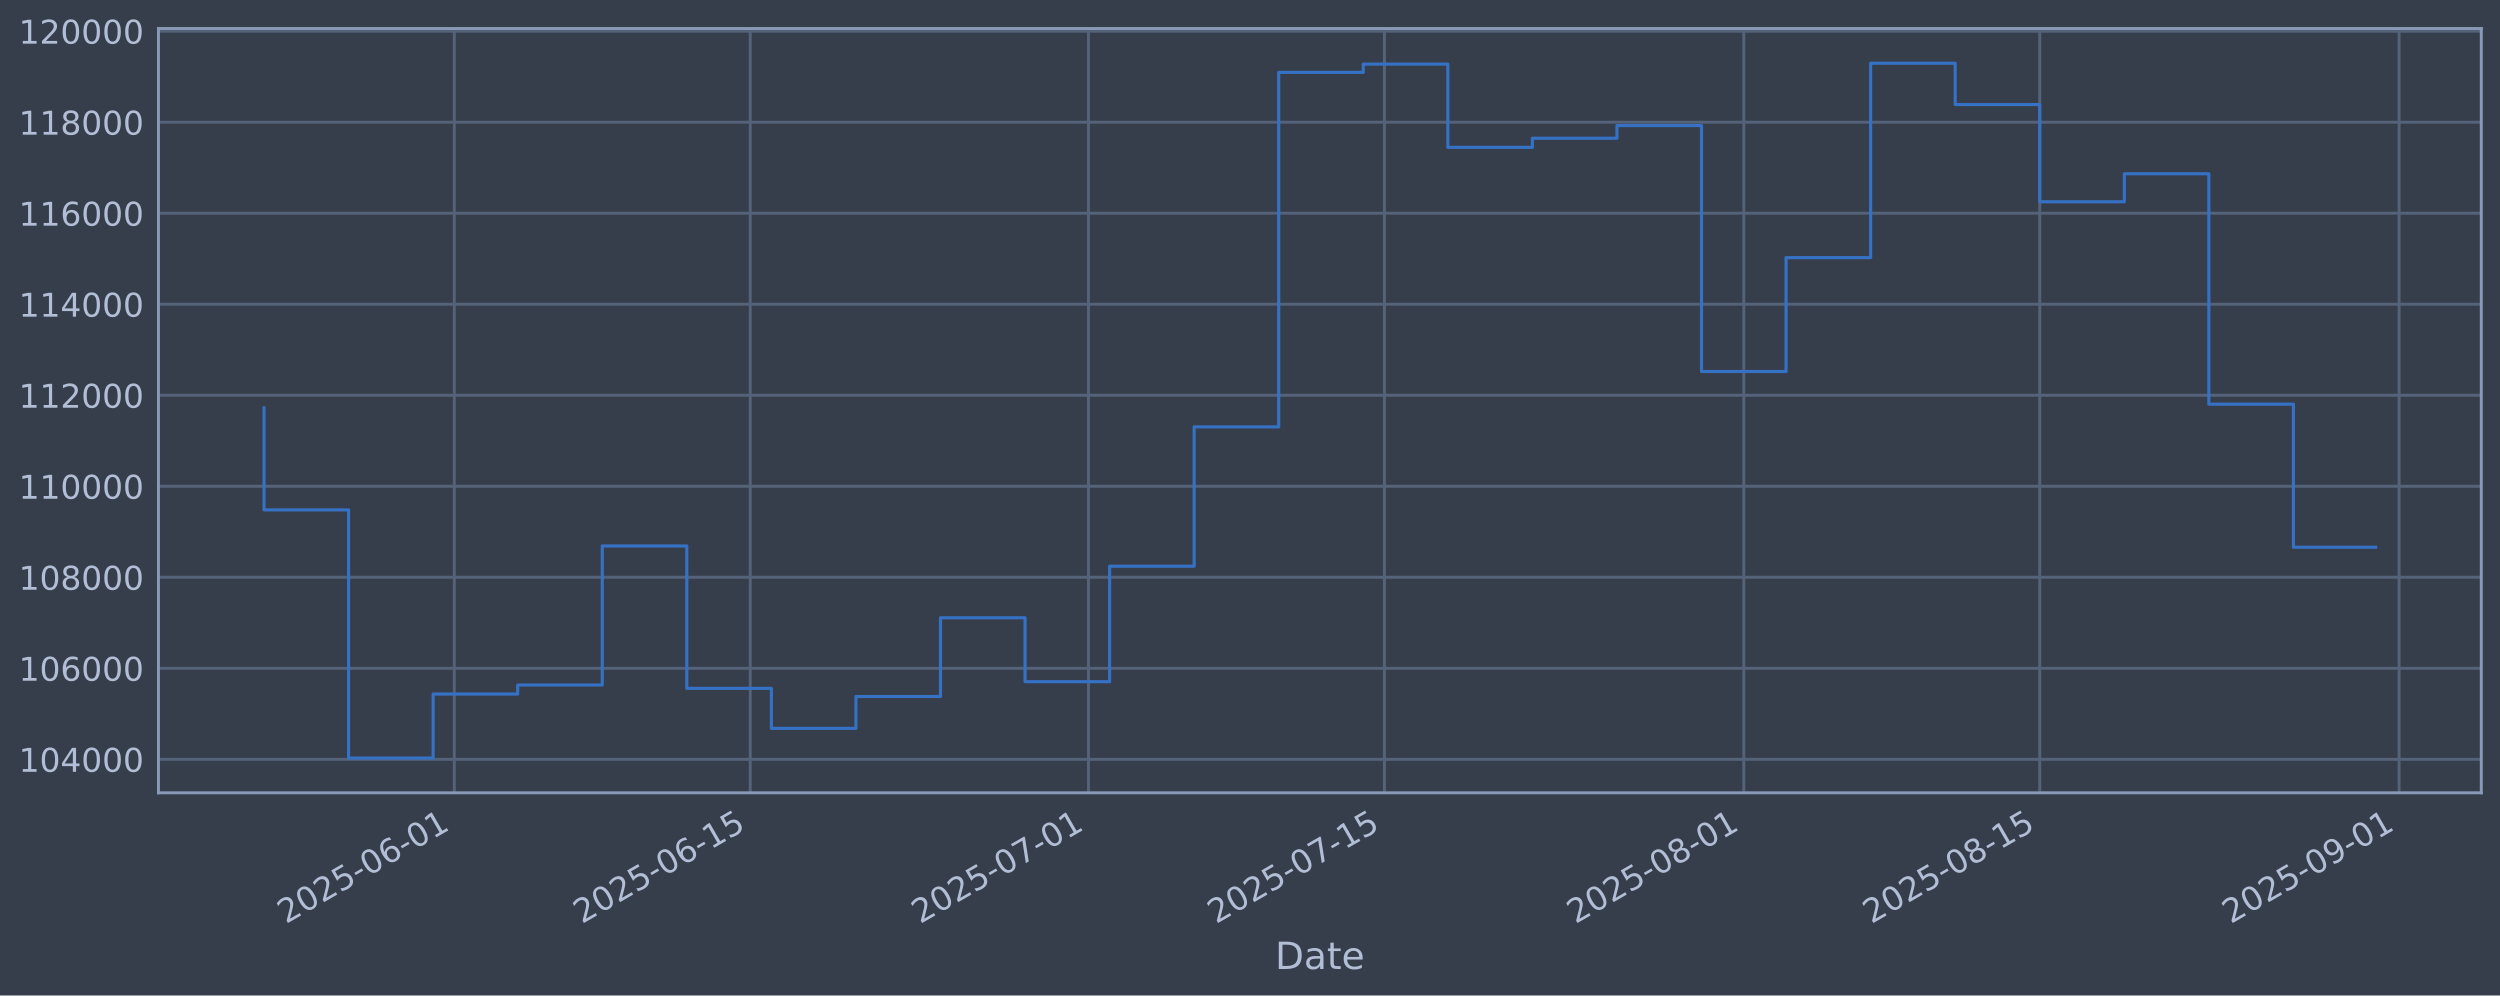
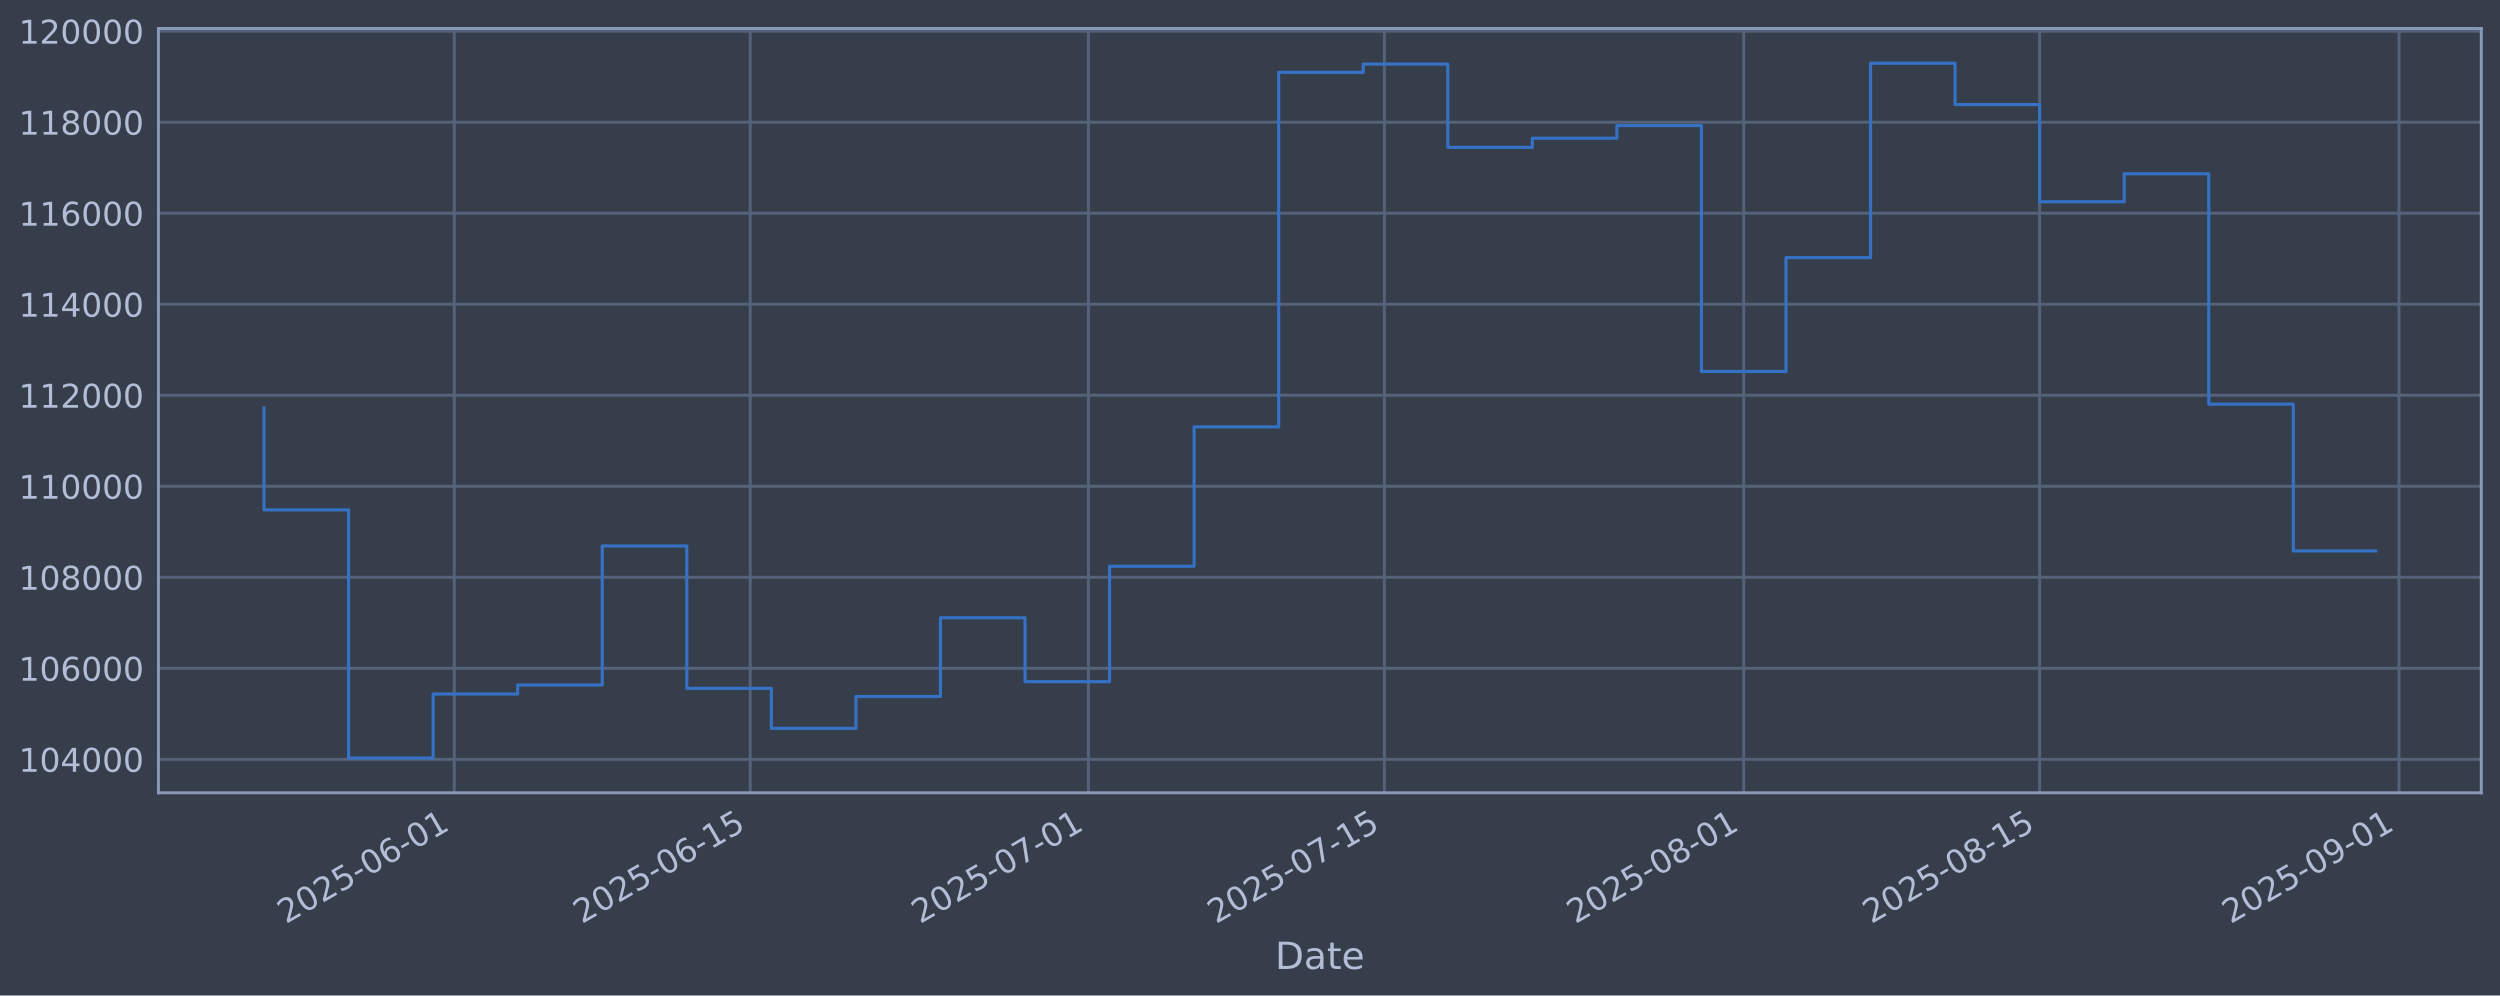
<svg xmlns="http://www.w3.org/2000/svg" xmlns:xlink="http://www.w3.org/1999/xlink" width="960.9pt" height="382.628pt" viewBox="0 0 960.9 382.628" version="1.1">
  <defs>
    <style type="text/css">*{stroke-linejoin: round; stroke-linecap: butt}</style>
  </defs>
  <g id="figure_1">
    <g id="patch_1">
      <path d="M 0 382.628  L 960.9 382.628  L 960.9 0  L 0 0  z " style="fill: #373e4b" />
    </g>
    <g id="axes_1">
      <g id="patch_2">
        <path d="M 60.901 304.718  L 953.701 304.718  L 953.701 10.958  L 60.901 10.958  z " style="fill: #373e4b" />
      </g>
      <g id="matplotlib.axis_1">
        <g id="xtick_1">
          <g id="line2d_1">
-             <path d="M 174.609 304.718  L 174.609 10.958  " clip-path="url(#p9aea1e5794)" style="fill: none; stroke: #546379; stroke-width: 1.12; stroke-linecap: square" />
+             <path d="M 174.604 304.718  L 174.604 10.958  " clip-path="url(#pd8e9b65463)" style="fill: none; stroke: #546379; stroke-width: 1.12; stroke-linecap: square" />
          </g>
          <g id="line2d_2" />
          <g id="text_1">
-             <g style="fill: #b1bed6" transform="translate(109.8832 355.2226) rotate(-30) scale(0.126 -0.126)">
+             <g style="fill: #b1bed6" transform="translate(109.8789 355.2226) rotate(-30) scale(0.126 -0.126)">
              <defs>
                <path id="DejaVuSans-32" d="M 1228 531  L 3431 531  L 3431 0  L 469 0  L 469 531  Q 828 903 1448 1529  Q 2069 2156 2228 2338  Q 2531 2678 2651 2914  Q 2772 3150 2772 3378  Q 2772 3750 2511 3984  Q 2250 4219 1831 4219  Q 1534 4219 1204 4116  Q 875 4013 500 3803  L 500 4441  Q 881 4594 1212 4672  Q 1544 4750 1819 4750  Q 2544 4750 2975 4387  Q 3406 4025 3406 3419  Q 3406 3131 3298 2873  Q 3191 2616 2906 2266  Q 2828 2175 2409 1742  Q 1991 1309 1228 531  z " transform="scale(0.015625)" />
                <path id="DejaVuSans-30" d="M 2034 4250  Q 1547 4250 1301 3770  Q 1056 3291 1056 2328  Q 1056 1369 1301 889  Q 1547 409 2034 409  Q 2525 409 2770 889  Q 3016 1369 3016 2328  Q 3016 3291 2770 3770  Q 2525 4250 2034 4250  z M 2034 4750  Q 2819 4750 3233 4129  Q 3647 3509 3647 2328  Q 3647 1150 3233 529  Q 2819 -91 2034 -91  Q 1250 -91 836 529  Q 422 1150 422 2328  Q 422 3509 836 4129  Q 1250 4750 2034 4750  z " transform="scale(0.015625)" />
                <path id="DejaVuSans-35" d="M 691 4666  L 3169 4666  L 3169 4134  L 1269 4134  L 1269 2991  Q 1406 3038 1543 3061  Q 1681 3084 1819 3084  Q 2600 3084 3056 2656  Q 3513 2228 3513 1497  Q 3513 744 3044 326  Q 2575 -91 1722 -91  Q 1428 -91 1123 -41  Q 819 9 494 109  L 494 744  Q 775 591 1075 516  Q 1375 441 1709 441  Q 2250 441 2565 725  Q 2881 1009 2881 1497  Q 2881 1984 2565 2268  Q 2250 2553 1709 2553  Q 1456 2553 1204 2497  Q 953 2441 691 2322  L 691 4666  z " transform="scale(0.015625)" />
                <path id="DejaVuSans-2d" d="M 313 2009  L 1997 2009  L 1997 1497  L 313 1497  L 313 2009  z " transform="scale(0.015625)" />
                <path id="DejaVuSans-36" d="M 2113 2584  Q 1688 2584 1439 2293  Q 1191 2003 1191 1497  Q 1191 994 1439 701  Q 1688 409 2113 409  Q 2538 409 2786 701  Q 3034 994 3034 1497  Q 3034 2003 2786 2293  Q 2538 2584 2113 2584  z M 3366 4563  L 3366 3988  Q 3128 4100 2886 4159  Q 2644 4219 2406 4219  Q 1781 4219 1451 3797  Q 1122 3375 1075 2522  Q 1259 2794 1537 2939  Q 1816 3084 2150 3084  Q 2853 3084 3261 2657  Q 3669 2231 3669 1497  Q 3669 778 3244 343  Q 2819 -91 2113 -91  Q 1303 -91 875 529  Q 447 1150 447 2328  Q 447 3434 972 4092  Q 1497 4750 2381 4750  Q 2619 4750 2861 4703  Q 3103 4656 3366 4563  z " transform="scale(0.015625)" />
                <path id="DejaVuSans-31" d="M 794 531  L 1825 531  L 1825 4091  L 703 3866  L 703 4441  L 1819 4666  L 2450 4666  L 2450 531  L 3481 531  L 3481 0  L 794 0  L 794 531  z " transform="scale(0.015625)" />
              </defs>
              <use xlink:href="#DejaVuSans-32" />
              <use xlink:href="#DejaVuSans-30" transform="translate(63.62305 0)" />
              <use xlink:href="#DejaVuSans-32" transform="translate(127.2461 0)" />
              <use xlink:href="#DejaVuSans-35" transform="translate(190.8691 0)" />
              <use xlink:href="#DejaVuSans-2d" transform="translate(254.4922 0)" />
              <use xlink:href="#DejaVuSans-30" transform="translate(290.5762 0)" />
              <use xlink:href="#DejaVuSans-36" transform="translate(354.1992 0)" />
              <use xlink:href="#DejaVuSans-2d" transform="translate(417.8223 0)" />
              <use xlink:href="#DejaVuSans-30" transform="translate(453.9062 0)" />
              <use xlink:href="#DejaVuSans-31" transform="translate(517.5293 0)" />
            </g>
          </g>
        </g>
        <g id="xtick_2">
          <g id="line2d_3">
-             <path d="M 288.361 304.718  L 288.361 10.958  " clip-path="url(#p9aea1e5794)" style="fill: none; stroke: #546379; stroke-width: 1.12; stroke-linecap: square" />
+             <path d="M 288.35 304.718  L 288.35 10.958  " clip-path="url(#pd8e9b65463)" style="fill: none; stroke: #546379; stroke-width: 1.12; stroke-linecap: square" />
          </g>
          <g id="line2d_4" />
          <g id="text_2">
-             <g style="fill: #b1bed6" transform="translate(223.6352 355.2226) rotate(-30) scale(0.126 -0.126)">
+             <g style="fill: #b1bed6" transform="translate(223.6244 355.2226) rotate(-30) scale(0.126 -0.126)">
              <use xlink:href="#DejaVuSans-32" />
              <use xlink:href="#DejaVuSans-30" transform="translate(63.62305 0)" />
              <use xlink:href="#DejaVuSans-32" transform="translate(127.2461 0)" />
              <use xlink:href="#DejaVuSans-35" transform="translate(190.8691 0)" />
              <use xlink:href="#DejaVuSans-2d" transform="translate(254.4922 0)" />
              <use xlink:href="#DejaVuSans-30" transform="translate(290.5762 0)" />
              <use xlink:href="#DejaVuSans-36" transform="translate(354.1992 0)" />
              <use xlink:href="#DejaVuSans-2d" transform="translate(417.8223 0)" />
              <use xlink:href="#DejaVuSans-31" transform="translate(453.9062 0)" />
              <use xlink:href="#DejaVuSans-35" transform="translate(517.5293 0)" />
            </g>
          </g>
        </g>
        <g id="xtick_3">
          <g id="line2d_5">
-             <path d="M 418.363 304.718  L 418.363 10.958  " clip-path="url(#p9aea1e5794)" style="fill: none; stroke: #546379; stroke-width: 1.12; stroke-linecap: square" />
+             <path d="M 418.345 304.718  L 418.345 10.958  " clip-path="url(#pd8e9b65463)" style="fill: none; stroke: #546379; stroke-width: 1.12; stroke-linecap: square" />
          </g>
          <g id="line2d_6" />
          <g id="text_3">
-             <g style="fill: #b1bed6" transform="translate(353.6376 355.2226) rotate(-30) scale(0.126 -0.126)">
+             <g style="fill: #b1bed6" transform="translate(353.6192 355.2226) rotate(-30) scale(0.126 -0.126)">
              <defs>
                <path id="DejaVuSans-37" d="M 525 4666  L 3525 4666  L 3525 4397  L 1831 0  L 1172 0  L 2766 4134  L 525 4134  L 525 4666  z " transform="scale(0.015625)" />
              </defs>
              <use xlink:href="#DejaVuSans-32" />
              <use xlink:href="#DejaVuSans-30" transform="translate(63.62305 0)" />
              <use xlink:href="#DejaVuSans-32" transform="translate(127.2461 0)" />
              <use xlink:href="#DejaVuSans-35" transform="translate(190.8691 0)" />
              <use xlink:href="#DejaVuSans-2d" transform="translate(254.4922 0)" />
              <use xlink:href="#DejaVuSans-30" transform="translate(290.5762 0)" />
              <use xlink:href="#DejaVuSans-37" transform="translate(354.1992 0)" />
              <use xlink:href="#DejaVuSans-2d" transform="translate(417.8223 0)" />
              <use xlink:href="#DejaVuSans-30" transform="translate(453.9062 0)" />
              <use xlink:href="#DejaVuSans-31" transform="translate(517.5293 0)" />
            </g>
          </g>
        </g>
        <g id="xtick_4">
          <g id="line2d_7">
-             <path d="M 532.115 304.718  L 532.115 10.958  " clip-path="url(#p9aea1e5794)" style="fill: none; stroke: #546379; stroke-width: 1.12; stroke-linecap: square" />
+             <path d="M 532.09 304.718  L 532.09 10.958  " clip-path="url(#pd8e9b65463)" style="fill: none; stroke: #546379; stroke-width: 1.12; stroke-linecap: square" />
          </g>
          <g id="line2d_8" />
          <g id="text_4">
-             <g style="fill: #b1bed6" transform="translate(467.3897 355.2226) rotate(-30) scale(0.126 -0.126)">
+             <g style="fill: #b1bed6" transform="translate(467.3646 355.2226) rotate(-30) scale(0.126 -0.126)">
              <use xlink:href="#DejaVuSans-32" />
              <use xlink:href="#DejaVuSans-30" transform="translate(63.62305 0)" />
              <use xlink:href="#DejaVuSans-32" transform="translate(127.2461 0)" />
              <use xlink:href="#DejaVuSans-35" transform="translate(190.8691 0)" />
              <use xlink:href="#DejaVuSans-2d" transform="translate(254.4922 0)" />
              <use xlink:href="#DejaVuSans-30" transform="translate(290.5762 0)" />
              <use xlink:href="#DejaVuSans-37" transform="translate(354.1992 0)" />
              <use xlink:href="#DejaVuSans-2d" transform="translate(417.8223 0)" />
              <use xlink:href="#DejaVuSans-31" transform="translate(453.9062 0)" />
              <use xlink:href="#DejaVuSans-35" transform="translate(517.5293 0)" />
            </g>
          </g>
        </g>
        <g id="xtick_5">
          <g id="line2d_9">
-             <path d="M 670.243 304.718  L 670.243 10.958  " clip-path="url(#p9aea1e5794)" style="fill: none; stroke: #546379; stroke-width: 1.12; stroke-linecap: square" />
+             <path d="M 670.21 304.718  L 670.21 10.958  " clip-path="url(#pd8e9b65463)" style="fill: none; stroke: #546379; stroke-width: 1.12; stroke-linecap: square" />
          </g>
          <g id="line2d_10" />
          <g id="text_5">
-             <g style="fill: #b1bed6" transform="translate(605.5172 355.2226) rotate(-30) scale(0.126 -0.126)">
+             <g style="fill: #b1bed6" transform="translate(605.4841 355.2226) rotate(-30) scale(0.126 -0.126)">
              <defs>
                <path id="DejaVuSans-38" d="M 2034 2216  Q 1584 2216 1326 1975  Q 1069 1734 1069 1313  Q 1069 891 1326 650  Q 1584 409 2034 409  Q 2484 409 2743 651  Q 3003 894 3003 1313  Q 3003 1734 2745 1975  Q 2488 2216 2034 2216  z M 1403 2484  Q 997 2584 770 2862  Q 544 3141 544 3541  Q 544 4100 942 4425  Q 1341 4750 2034 4750  Q 2731 4750 3128 4425  Q 3525 4100 3525 3541  Q 3525 3141 3298 2862  Q 3072 2584 2669 2484  Q 3125 2378 3379 2068  Q 3634 1759 3634 1313  Q 3634 634 3220 271  Q 2806 -91 2034 -91  Q 1263 -91 848 271  Q 434 634 434 1313  Q 434 1759 690 2068  Q 947 2378 1403 2484  z M 1172 3481  Q 1172 3119 1398 2916  Q 1625 2713 2034 2713  Q 2441 2713 2670 2916  Q 2900 3119 2900 3481  Q 2900 3844 2670 4047  Q 2441 4250 2034 4250  Q 1625 4250 1398 4047  Q 1172 3844 1172 3481  z " transform="scale(0.015625)" />
              </defs>
              <use xlink:href="#DejaVuSans-32" />
              <use xlink:href="#DejaVuSans-30" transform="translate(63.62305 0)" />
              <use xlink:href="#DejaVuSans-32" transform="translate(127.2461 0)" />
              <use xlink:href="#DejaVuSans-35" transform="translate(190.8691 0)" />
              <use xlink:href="#DejaVuSans-2d" transform="translate(254.4922 0)" />
              <use xlink:href="#DejaVuSans-30" transform="translate(290.5762 0)" />
              <use xlink:href="#DejaVuSans-38" transform="translate(354.1992 0)" />
              <use xlink:href="#DejaVuSans-2d" transform="translate(417.8223 0)" />
              <use xlink:href="#DejaVuSans-30" transform="translate(453.9062 0)" />
              <use xlink:href="#DejaVuSans-31" transform="translate(517.5293 0)" />
            </g>
          </g>
        </g>
        <g id="xtick_6">
          <g id="line2d_11">
-             <path d="M 783.995 304.718  L 783.995 10.958  " clip-path="url(#p9aea1e5794)" style="fill: none; stroke: #546379; stroke-width: 1.12; stroke-linecap: square" />
+             <path d="M 783.955 304.718  L 783.955 10.958  " clip-path="url(#pd8e9b65463)" style="fill: none; stroke: #546379; stroke-width: 1.12; stroke-linecap: square" />
          </g>
          <g id="line2d_12" />
          <g id="text_6">
-             <g style="fill: #b1bed6" transform="translate(719.2693 355.2226) rotate(-30) scale(0.126 -0.126)">
+             <g style="fill: #b1bed6" transform="translate(719.2296 355.2226) rotate(-30) scale(0.126 -0.126)">
              <use xlink:href="#DejaVuSans-32" />
              <use xlink:href="#DejaVuSans-30" transform="translate(63.62305 0)" />
              <use xlink:href="#DejaVuSans-32" transform="translate(127.2461 0)" />
              <use xlink:href="#DejaVuSans-35" transform="translate(190.8691 0)" />
              <use xlink:href="#DejaVuSans-2d" transform="translate(254.4922 0)" />
              <use xlink:href="#DejaVuSans-30" transform="translate(290.5762 0)" />
              <use xlink:href="#DejaVuSans-38" transform="translate(354.1992 0)" />
              <use xlink:href="#DejaVuSans-2d" transform="translate(417.8223 0)" />
              <use xlink:href="#DejaVuSans-31" transform="translate(453.9062 0)" />
              <use xlink:href="#DejaVuSans-35" transform="translate(517.5293 0)" />
            </g>
          </g>
        </g>
        <g id="xtick_7">
          <g id="line2d_13">
-             <path d="M 922.122 304.718  L 922.122 10.958  " clip-path="url(#p9aea1e5794)" style="fill: none; stroke: #546379; stroke-width: 1.12; stroke-linecap: square" />
+             <path d="M 922.075 304.718  L 922.075 10.958  " clip-path="url(#pd8e9b65463)" style="fill: none; stroke: #546379; stroke-width: 1.12; stroke-linecap: square" />
          </g>
          <g id="line2d_14" />
          <g id="text_7">
-             <g style="fill: #b1bed6" transform="translate(857.3969 355.2226) rotate(-30) scale(0.126 -0.126)">
+             <g style="fill: #b1bed6" transform="translate(857.3491 355.2226) rotate(-30) scale(0.126 -0.126)">
              <defs>
                <path id="DejaVuSans-39" d="M 703 97  L 703 672  Q 941 559 1184 500  Q 1428 441 1663 441  Q 2288 441 2617 861  Q 2947 1281 2994 2138  Q 2813 1869 2534 1725  Q 2256 1581 1919 1581  Q 1219 1581 811 2004  Q 403 2428 403 3163  Q 403 3881 828 4315  Q 1253 4750 1959 4750  Q 2769 4750 3195 4129  Q 3622 3509 3622 2328  Q 3622 1225 3098 567  Q 2575 -91 1691 -91  Q 1453 -91 1209 -44  Q 966 3 703 97  z M 1959 2075  Q 2384 2075 2632 2365  Q 2881 2656 2881 3163  Q 2881 3666 2632 3958  Q 2384 4250 1959 4250  Q 1534 4250 1286 3958  Q 1038 3666 1038 3163  Q 1038 2656 1286 2365  Q 1534 2075 1959 2075  z " transform="scale(0.015625)" />
              </defs>
              <use xlink:href="#DejaVuSans-32" />
              <use xlink:href="#DejaVuSans-30" transform="translate(63.62305 0)" />
              <use xlink:href="#DejaVuSans-32" transform="translate(127.2461 0)" />
              <use xlink:href="#DejaVuSans-35" transform="translate(190.8691 0)" />
              <use xlink:href="#DejaVuSans-2d" transform="translate(254.4922 0)" />
              <use xlink:href="#DejaVuSans-30" transform="translate(290.5762 0)" />
              <use xlink:href="#DejaVuSans-39" transform="translate(354.1992 0)" />
              <use xlink:href="#DejaVuSans-2d" transform="translate(417.8223 0)" />
              <use xlink:href="#DejaVuSans-30" transform="translate(453.9062 0)" />
              <use xlink:href="#DejaVuSans-31" transform="translate(517.5293 0)" />
            </g>
          </g>
        </g>
        <g id="text_8">
          <g style="fill: #b1bed6" transform="translate(490.0914 372.4337) scale(0.144 -0.144)">
            <defs>
              <path id="DejaVuSans-44" d="M 1259 4147  L 1259 519  L 2022 519  Q 2988 519 3436 956  Q 3884 1394 3884 2338  Q 3884 3275 3436 3711  Q 2988 4147 2022 4147  L 1259 4147  z M 628 4666  L 1925 4666  Q 3281 4666 3915 4102  Q 4550 3538 4550 2338  Q 4550 1131 3912 565  Q 3275 0 1925 0  L 628 0  L 628 4666  z " transform="scale(0.015625)" />
              <path id="DejaVuSans-61" d="M 2194 1759  Q 1497 1759 1228 1600  Q 959 1441 959 1056  Q 959 750 1161 570  Q 1363 391 1709 391  Q 2188 391 2477 730  Q 2766 1069 2766 1631  L 2766 1759  L 2194 1759  z M 3341 1997  L 3341 0  L 2766 0  L 2766 531  Q 2569 213 2275 61  Q 1981 -91 1556 -91  Q 1019 -91 701 211  Q 384 513 384 1019  Q 384 1609 779 1909  Q 1175 2209 1959 2209  L 2766 2209  L 2766 2266  Q 2766 2663 2505 2880  Q 2244 3097 1772 3097  Q 1472 3097 1187 3025  Q 903 2953 641 2809  L 641 3341  Q 956 3463 1253 3523  Q 1550 3584 1831 3584  Q 2591 3584 2966 3190  Q 3341 2797 3341 1997  z " transform="scale(0.015625)" />
              <path id="DejaVuSans-74" d="M 1172 4494  L 1172 3500  L 2356 3500  L 2356 3053  L 1172 3053  L 1172 1153  Q 1172 725 1289 603  Q 1406 481 1766 481  L 2356 481  L 2356 0  L 1766 0  Q 1100 0 847 248  Q 594 497 594 1153  L 594 3053  L 172 3053  L 172 3500  L 594 3500  L 594 4494  L 1172 4494  z " transform="scale(0.015625)" />
              <path id="DejaVuSans-65" d="M 3597 1894  L 3597 1613  L 953 1613  Q 991 1019 1311 708  Q 1631 397 2203 397  Q 2534 397 2845 478  Q 3156 559 3463 722  L 3463 178  Q 3153 47 2828 -22  Q 2503 -91 2169 -91  Q 1331 -91 842 396  Q 353 884 353 1716  Q 353 2575 817 3079  Q 1281 3584 2069 3584  Q 2775 3584 3186 3129  Q 3597 2675 3597 1894  z M 3022 2063  Q 3016 2534 2758 2815  Q 2500 3097 2075 3097  Q 1594 3097 1305 2825  Q 1016 2553 972 2059  L 3022 2063  z " transform="scale(0.015625)" />
            </defs>
            <use xlink:href="#DejaVuSans-44" />
            <use xlink:href="#DejaVuSans-61" transform="translate(77.00195 0)" />
            <use xlink:href="#DejaVuSans-74" transform="translate(138.2812 0)" />
            <use xlink:href="#DejaVuSans-65" transform="translate(177.4902 0)" />
          </g>
        </g>
      </g>
      <g id="matplotlib.axis_2">
        <g id="ytick_1">
          <g id="line2d_15">
-             <path d="M 60.901 291.85  L 953.701 291.85  " clip-path="url(#p9aea1e5794)" style="fill: none; stroke: #546379; stroke-width: 1.12; stroke-linecap: square" />
+             <path d="M 60.901 291.85  L 953.701 291.85  " clip-path="url(#pd8e9b65463)" style="fill: none; stroke: #546379; stroke-width: 1.12; stroke-linecap: square" />
          </g>
          <g id="line2d_16" />
          <g id="text_9">
            <g style="fill: #b1bed6" transform="translate(7.2 296.6367) scale(0.126 -0.126)">
              <defs>
                <path id="DejaVuSans-34" d="M 2419 4116  L 825 1625  L 2419 1625  L 2419 4116  z M 2253 4666  L 3047 4666  L 3047 1625  L 3713 1625  L 3713 1100  L 3047 1100  L 3047 0  L 2419 0  L 2419 1100  L 313 1100  L 313 1709  L 2253 4666  z " transform="scale(0.015625)" />
              </defs>
              <use xlink:href="#DejaVuSans-31" />
              <use xlink:href="#DejaVuSans-30" transform="translate(63.62305 0)" />
              <use xlink:href="#DejaVuSans-34" transform="translate(127.2461 0)" />
              <use xlink:href="#DejaVuSans-30" transform="translate(190.8691 0)" />
              <use xlink:href="#DejaVuSans-30" transform="translate(254.4922 0)" />
              <use xlink:href="#DejaVuSans-30" transform="translate(318.1152 0)" />
            </g>
          </g>
        </g>
        <g id="ytick_2">
          <g id="line2d_17">
-             <path d="M 60.901 256.867  L 953.701 256.867  " clip-path="url(#p9aea1e5794)" style="fill: none; stroke: #546379; stroke-width: 1.12; stroke-linecap: square" />
+             <path d="M 60.901 256.867  L 953.701 256.867  " clip-path="url(#pd8e9b65463)" style="fill: none; stroke: #546379; stroke-width: 1.12; stroke-linecap: square" />
          </g>
          <g id="line2d_18" />
          <g id="text_10">
            <g style="fill: #b1bed6" transform="translate(7.2 261.6538) scale(0.126 -0.126)">
              <use xlink:href="#DejaVuSans-31" />
              <use xlink:href="#DejaVuSans-30" transform="translate(63.62305 0)" />
              <use xlink:href="#DejaVuSans-36" transform="translate(127.2461 0)" />
              <use xlink:href="#DejaVuSans-30" transform="translate(190.8691 0)" />
              <use xlink:href="#DejaVuSans-30" transform="translate(254.4922 0)" />
              <use xlink:href="#DejaVuSans-30" transform="translate(318.1152 0)" />
            </g>
          </g>
        </g>
        <g id="ytick_3">
          <g id="line2d_19">
-             <path d="M 60.901 221.884  L 953.701 221.884  " clip-path="url(#p9aea1e5794)" style="fill: none; stroke: #546379; stroke-width: 1.12; stroke-linecap: square" />
+             <path d="M 60.901 221.884  L 953.701 221.884  " clip-path="url(#pd8e9b65463)" style="fill: none; stroke: #546379; stroke-width: 1.12; stroke-linecap: square" />
          </g>
          <g id="line2d_20" />
          <g id="text_11">
            <g style="fill: #b1bed6" transform="translate(7.2 226.671) scale(0.126 -0.126)">
              <use xlink:href="#DejaVuSans-31" />
              <use xlink:href="#DejaVuSans-30" transform="translate(63.62305 0)" />
              <use xlink:href="#DejaVuSans-38" transform="translate(127.2461 0)" />
              <use xlink:href="#DejaVuSans-30" transform="translate(190.8691 0)" />
              <use xlink:href="#DejaVuSans-30" transform="translate(254.4922 0)" />
              <use xlink:href="#DejaVuSans-30" transform="translate(318.1152 0)" />
            </g>
          </g>
        </g>
        <g id="ytick_4">
          <g id="line2d_21">
-             <path d="M 60.901 186.901  L 953.701 186.901  " clip-path="url(#p9aea1e5794)" style="fill: none; stroke: #546379; stroke-width: 1.12; stroke-linecap: square" />
+             <path d="M 60.901 186.901  L 953.701 186.901  " clip-path="url(#pd8e9b65463)" style="fill: none; stroke: #546379; stroke-width: 1.12; stroke-linecap: square" />
          </g>
          <g id="line2d_22" />
          <g id="text_12">
            <g style="fill: #b1bed6" transform="translate(7.2 191.6882) scale(0.126 -0.126)">
              <use xlink:href="#DejaVuSans-31" />
              <use xlink:href="#DejaVuSans-31" transform="translate(63.62305 0)" />
              <use xlink:href="#DejaVuSans-30" transform="translate(127.2461 0)" />
              <use xlink:href="#DejaVuSans-30" transform="translate(190.8691 0)" />
              <use xlink:href="#DejaVuSans-30" transform="translate(254.4922 0)" />
              <use xlink:href="#DejaVuSans-30" transform="translate(318.1152 0)" />
            </g>
          </g>
        </g>
        <g id="ytick_5">
          <g id="line2d_23">
-             <path d="M 60.901 151.918  L 953.701 151.918  " clip-path="url(#p9aea1e5794)" style="fill: none; stroke: #546379; stroke-width: 1.12; stroke-linecap: square" />
+             <path d="M 60.901 151.918  L 953.701 151.918  " clip-path="url(#pd8e9b65463)" style="fill: none; stroke: #546379; stroke-width: 1.12; stroke-linecap: square" />
          </g>
          <g id="line2d_24" />
          <g id="text_13">
            <g style="fill: #b1bed6" transform="translate(7.2 156.7053) scale(0.126 -0.126)">
              <use xlink:href="#DejaVuSans-31" />
              <use xlink:href="#DejaVuSans-31" transform="translate(63.62305 0)" />
              <use xlink:href="#DejaVuSans-32" transform="translate(127.2461 0)" />
              <use xlink:href="#DejaVuSans-30" transform="translate(190.8691 0)" />
              <use xlink:href="#DejaVuSans-30" transform="translate(254.4922 0)" />
              <use xlink:href="#DejaVuSans-30" transform="translate(318.1152 0)" />
            </g>
          </g>
        </g>
        <g id="ytick_6">
          <g id="line2d_25">
-             <path d="M 60.901 116.936  L 953.701 116.936  " clip-path="url(#p9aea1e5794)" style="fill: none; stroke: #546379; stroke-width: 1.12; stroke-linecap: square" />
+             <path d="M 60.901 116.936  L 953.701 116.936  " clip-path="url(#pd8e9b65463)" style="fill: none; stroke: #546379; stroke-width: 1.12; stroke-linecap: square" />
          </g>
          <g id="line2d_26" />
          <g id="text_14">
            <g style="fill: #b1bed6" transform="translate(7.2 121.7225) scale(0.126 -0.126)">
              <use xlink:href="#DejaVuSans-31" />
              <use xlink:href="#DejaVuSans-31" transform="translate(63.62305 0)" />
              <use xlink:href="#DejaVuSans-34" transform="translate(127.2461 0)" />
              <use xlink:href="#DejaVuSans-30" transform="translate(190.8691 0)" />
              <use xlink:href="#DejaVuSans-30" transform="translate(254.4922 0)" />
              <use xlink:href="#DejaVuSans-30" transform="translate(318.1152 0)" />
            </g>
          </g>
        </g>
        <g id="ytick_7">
          <g id="line2d_27">
-             <path d="M 60.901 81.953  L 953.701 81.953  " clip-path="url(#p9aea1e5794)" style="fill: none; stroke: #546379; stroke-width: 1.12; stroke-linecap: square" />
+             <path d="M 60.901 81.953  L 953.701 81.953  " clip-path="url(#pd8e9b65463)" style="fill: none; stroke: #546379; stroke-width: 1.12; stroke-linecap: square" />
          </g>
          <g id="line2d_28" />
          <g id="text_15">
            <g style="fill: #b1bed6" transform="translate(7.2 86.73969) scale(0.126 -0.126)">
              <use xlink:href="#DejaVuSans-31" />
              <use xlink:href="#DejaVuSans-31" transform="translate(63.62305 0)" />
              <use xlink:href="#DejaVuSans-36" transform="translate(127.2461 0)" />
              <use xlink:href="#DejaVuSans-30" transform="translate(190.8691 0)" />
              <use xlink:href="#DejaVuSans-30" transform="translate(254.4922 0)" />
              <use xlink:href="#DejaVuSans-30" transform="translate(318.1152 0)" />
            </g>
          </g>
        </g>
        <g id="ytick_8">
          <g id="line2d_29">
-             <path d="M 60.901 46.97  L 953.701 46.97  " clip-path="url(#p9aea1e5794)" style="fill: none; stroke: #546379; stroke-width: 1.12; stroke-linecap: square" />
+             <path d="M 60.901 46.97  L 953.701 46.97  " clip-path="url(#pd8e9b65463)" style="fill: none; stroke: #546379; stroke-width: 1.12; stroke-linecap: square" />
          </g>
          <g id="line2d_30" />
          <g id="text_16">
            <g style="fill: #b1bed6" transform="translate(7.2 51.75686) scale(0.126 -0.126)">
              <use xlink:href="#DejaVuSans-31" />
              <use xlink:href="#DejaVuSans-31" transform="translate(63.62305 0)" />
              <use xlink:href="#DejaVuSans-38" transform="translate(127.2461 0)" />
              <use xlink:href="#DejaVuSans-30" transform="translate(190.8691 0)" />
              <use xlink:href="#DejaVuSans-30" transform="translate(254.4922 0)" />
              <use xlink:href="#DejaVuSans-30" transform="translate(318.1152 0)" />
            </g>
          </g>
        </g>
        <g id="ytick_9">
          <g id="line2d_31">
-             <path d="M 60.901 11.987  L 953.701 11.987  " clip-path="url(#p9aea1e5794)" style="fill: none; stroke: #546379; stroke-width: 1.12; stroke-linecap: square" />
+             <path d="M 60.901 11.987  L 953.701 11.987  " clip-path="url(#pd8e9b65463)" style="fill: none; stroke: #546379; stroke-width: 1.12; stroke-linecap: square" />
          </g>
          <g id="line2d_32" />
          <g id="text_17">
            <g style="fill: #b1bed6" transform="translate(7.2 16.77403) scale(0.126 -0.126)">
              <use xlink:href="#DejaVuSans-31" />
              <use xlink:href="#DejaVuSans-32" transform="translate(63.62305 0)" />
              <use xlink:href="#DejaVuSans-30" transform="translate(127.2461 0)" />
              <use xlink:href="#DejaVuSans-30" transform="translate(190.8691 0)" />
              <use xlink:href="#DejaVuSans-30" transform="translate(254.4922 0)" />
              <use xlink:href="#DejaVuSans-30" transform="translate(318.1152 0)" />
            </g>
          </g>
        </g>
      </g>
      <g id="line2d_33">
-         <path d="M 101.482 156.778  L 101.482 195.974  L 133.983 195.974  L 133.983 291.366  L 166.484 291.366  L 166.484 266.759  L 198.984 266.759  L 198.984 263.286  L 231.485 263.286  L 231.485 209.841  L 263.985 209.841  L 263.985 264.586  L 296.486 264.586  L 296.486 279.95  L 328.986 279.95  L 328.986 267.706  L 361.487 267.706  L 361.487 237.446  L 393.988 237.446  L 393.988 262.012  L 426.488 262.012  L 426.488 217.631  L 458.989 217.631  L 458.989 164.07  L 491.489 164.07  L 491.489 27.81  L 523.99 27.81  L 523.99 24.636  L 556.491 24.636  L 556.491 56.646  L 588.991 56.646  L 588.991 53.121  L 621.492 53.121  L 621.492 48.272  L 653.992 48.272  L 653.992 142.793  L 686.493 142.793  L 686.493 99.016  L 718.994 99.016  L 718.994 24.311  L 751.494 24.311  L 751.494 40.185  L 783.995 40.185  L 783.995 77.56  L 816.495 77.56  L 816.495 66.788  L 848.996 66.788  L 848.996 155.356  L 881.497 155.356  L 881.497 210.331  L 913.119 210.331  " clip-path="url(#p9aea1e5794)" style="fill: none; stroke: #3572c6; stroke-width: 1.2; stroke-linecap: square" />
+         <path d="M 101.482 156.778  L 101.482 195.974  L 133.981 195.974  L 133.981 291.366  L 166.48 291.366  L 166.48 266.759  L 198.978 266.759  L 198.978 263.286  L 231.477 263.286  L 231.477 209.841  L 263.976 209.841  L 263.976 264.586  L 296.475 264.586  L 296.475 279.95  L 328.973 279.95  L 328.973 267.706  L 361.472 267.706  L 361.472 237.446  L 393.971 237.446  L 393.971 262.012  L 426.469 262.012  L 426.469 217.631  L 458.968 217.631  L 458.968 164.07  L 491.467 164.07  L 491.467 27.81  L 523.965 27.81  L 523.965 24.636  L 556.464 24.636  L 556.464 56.646  L 588.963 56.646  L 588.963 53.121  L 621.462 53.121  L 621.462 48.272  L 653.96 48.272  L 653.96 142.793  L 686.459 142.793  L 686.459 99.016  L 718.958 99.016  L 718.958 24.311  L 751.456 24.311  L 751.456 40.185  L 783.955 40.185  L 783.955 77.56  L 816.454 77.56  L 816.454 66.788  L 848.952 66.788  L 848.952 155.356  L 881.451 155.356  L 881.451 211.751  L 913.119 211.751  " clip-path="url(#pd8e9b65463)" style="fill: none; stroke: #3572c6; stroke-width: 1.2; stroke-linecap: square" />
      </g>
      <g id="patch_3">
        <path d="M 60.901 304.718  L 60.901 10.958  " style="fill: none; stroke: #899ab8; stroke-width: 1.12; stroke-linejoin: miter; stroke-linecap: square" />
      </g>
      <g id="patch_4">
        <path d="M 953.701 304.718  L 953.701 10.958  " style="fill: none; stroke: #899ab8; stroke-width: 1.12; stroke-linejoin: miter; stroke-linecap: square" />
      </g>
      <g id="patch_5">
        <path d="M 60.901 304.718  L 953.701 304.718  " style="fill: none; stroke: #899ab8; stroke-width: 1.12; stroke-linejoin: miter; stroke-linecap: square" />
      </g>
      <g id="patch_6">
        <path d="M 60.901 10.958  L 953.701 10.958  " style="fill: none; stroke: #899ab8; stroke-width: 1.12; stroke-linejoin: miter; stroke-linecap: square" />
      </g>
    </g>
  </g>
  <defs>
-     <clipPath id="p9aea1e5794">
+     <clipPath id="pd8e9b65463">
      <rect x="60.901" y="10.958" width="892.8" height="293.76" />
    </clipPath>
  </defs>
</svg>
